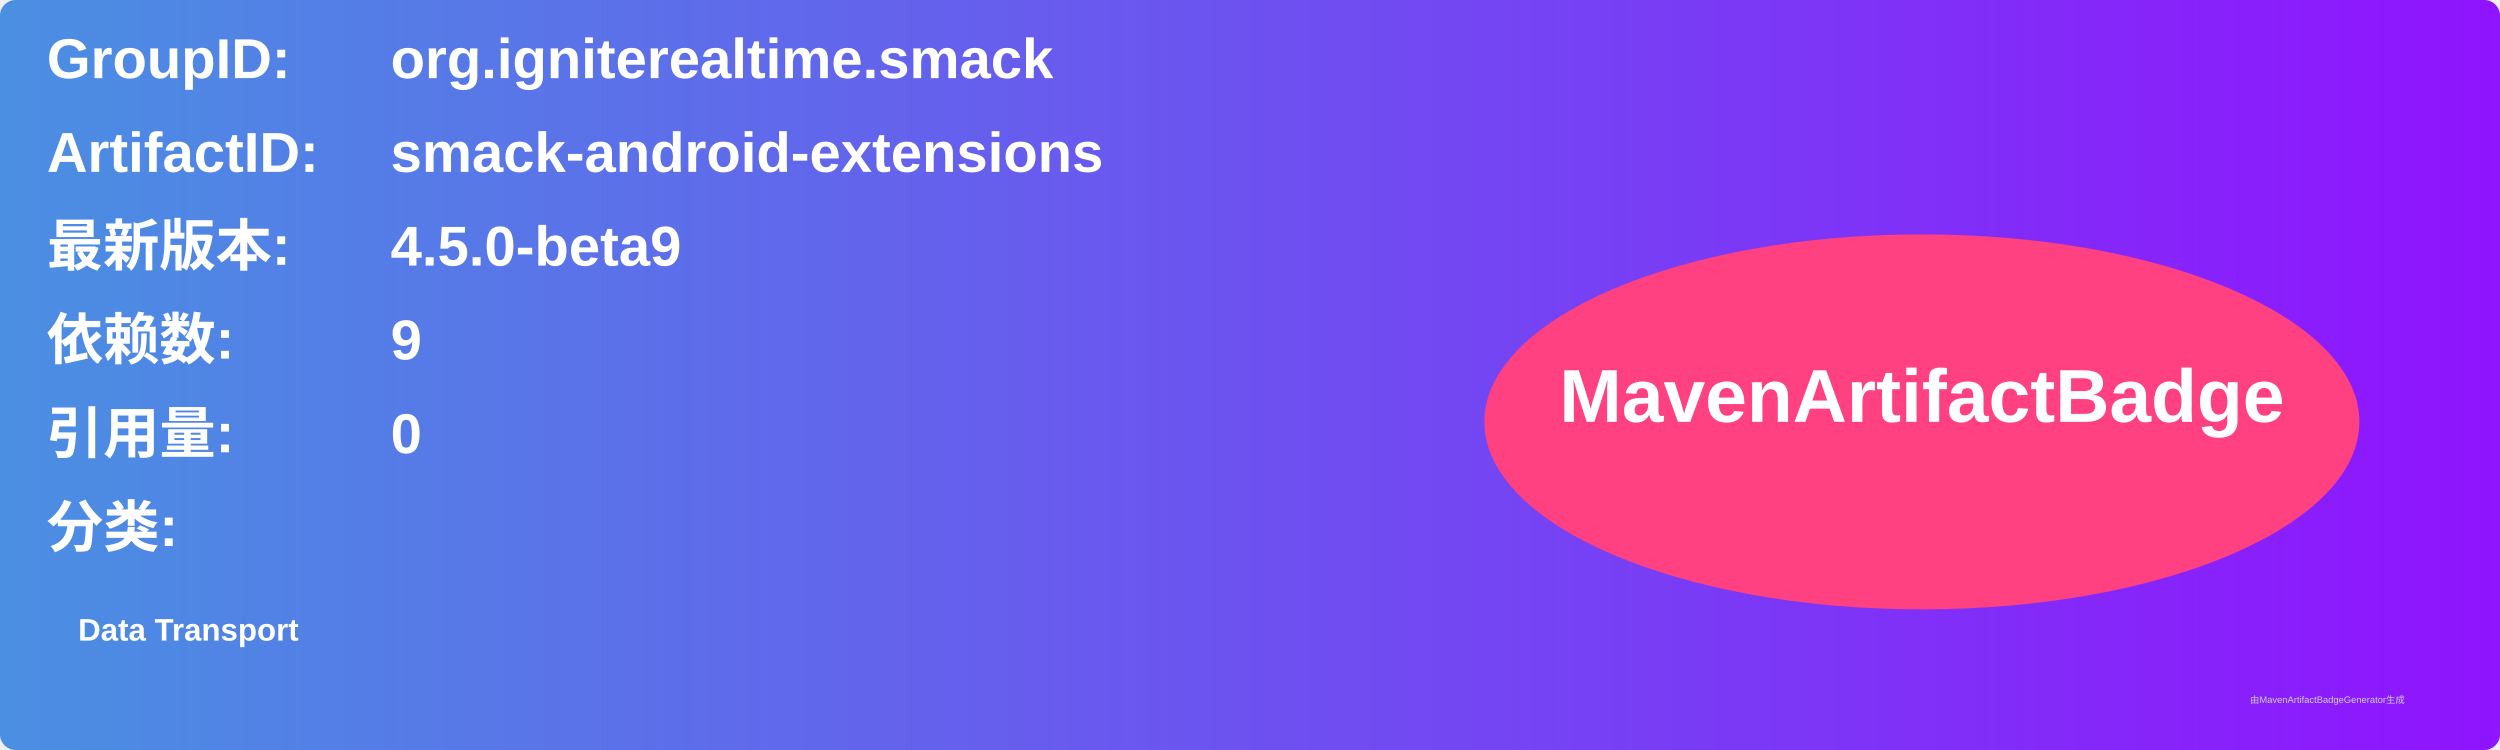
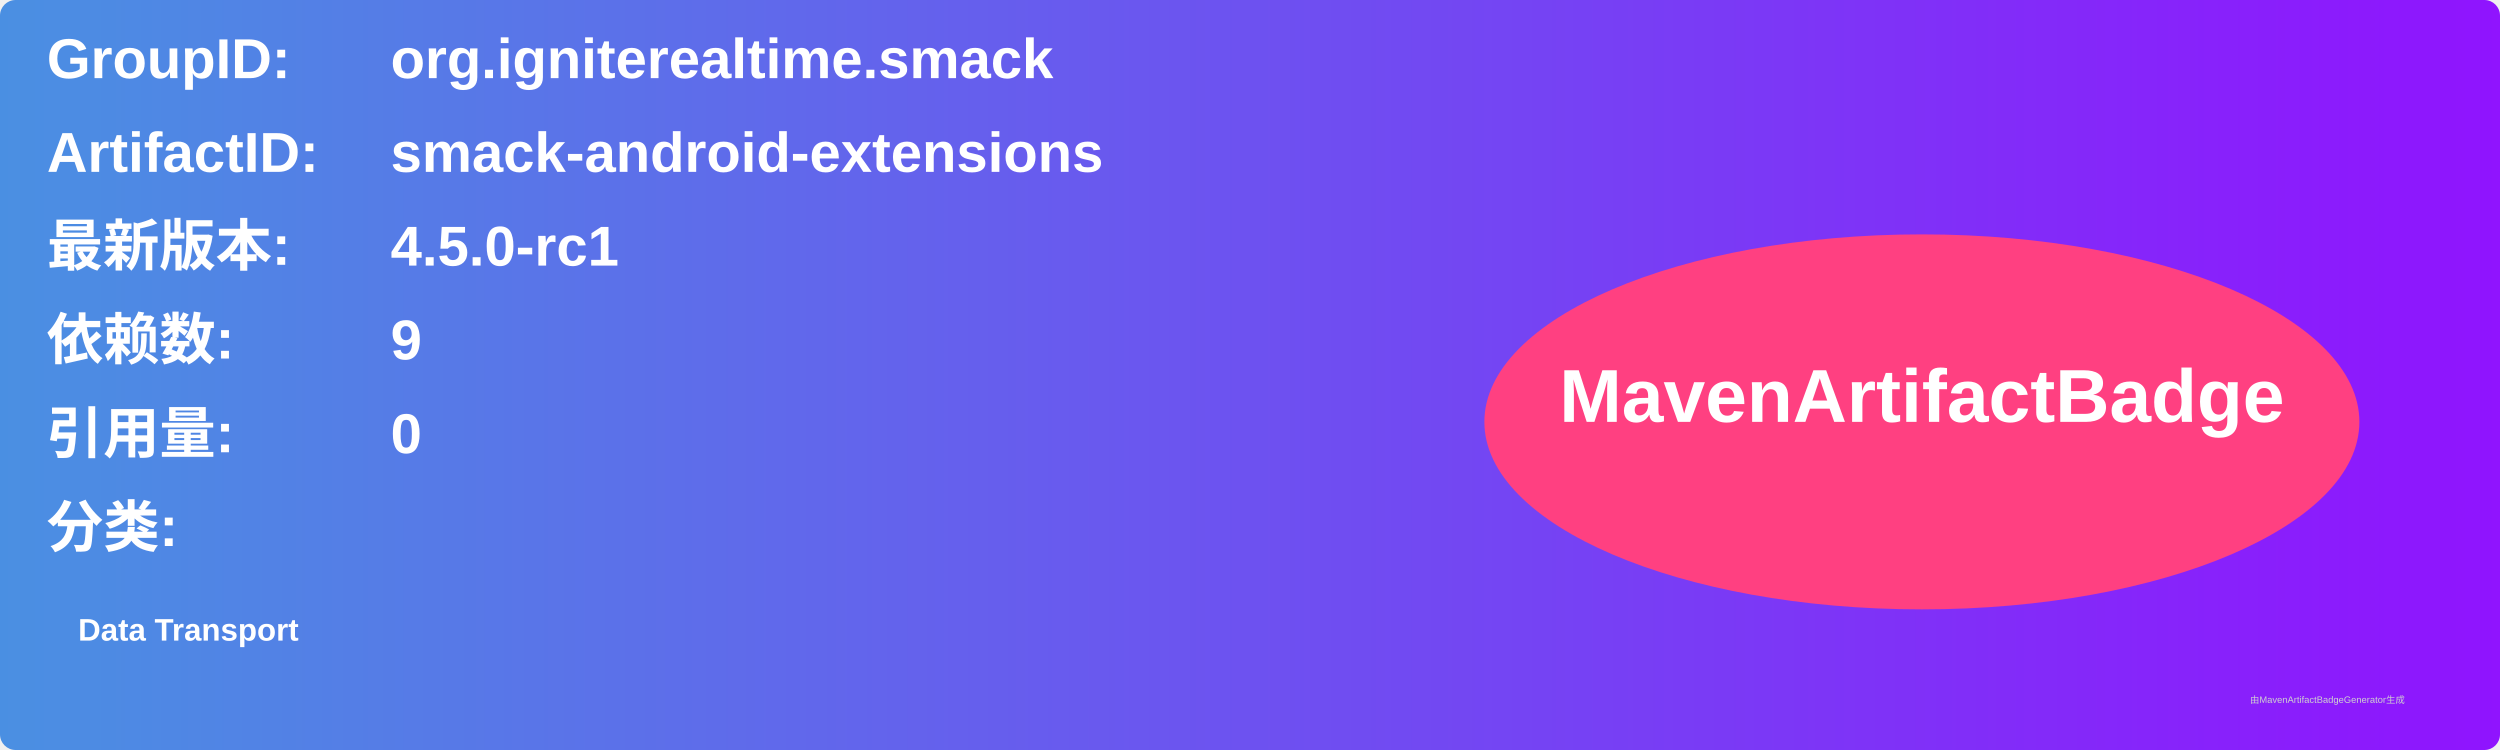
<svg xmlns="http://www.w3.org/2000/svg" width="800" height="240" viewBox="0 0 800 240">
  <linearGradient id="grad" x1="0%" y1="0%" x2="100%" y2="0%">
    <stop offset="0%" stop-color="#4a90e2" />
    <stop offset="100%" stop-color="#9013fe" />
  </linearGradient>
  <rect width="100%" height="100%" rx="5" ry="5" fill="url(#grad)" />
  <g transform="translate(15, 15)">
    <text x="0" y="10" font-family="Arial" font-size="18" fill="white" font-weight="bold" width="260">GroupID:</text>
    <text x="110" y="10" font-family="Arial" font-size="18" fill="white" font-weight="bold" width="460">org.igniterealtime.smack</text>
    <text x="0" y="40" font-family="Arial" font-size="18" fill="white" font-weight="bold" width="260">ArtifactID:</text>
    <text x="110" y="40" font-family="Arial" font-size="18" fill="white" font-weight="bold" width="460">smack-android-extensions</text>
    <text x="0" y="70" font-family="Arial" font-size="18" fill="white" font-weight="bold">最新版本:</text>
    <text x="110" y="70" font-family="Arial" font-size="18" fill="white" font-weight="bold">
-       <tspan font-weight="bold">4.5.0-beta9</tspan>
+       <tspan font-weight="bold">4.5.0-rc1</tspan>
    </text>
    <text x="0" y="100" font-family="Arial" font-size="18" fill="white" font-weight="bold">依赖数: </text>
    <text x="110" y="100" font-family="Arial" font-size="18" fill="white">
      <tspan font-weight="bold">9</tspan>
    </text>
    <text x="0" y="130" font-family="Arial" font-size="18" fill="white" font-weight="bold">引用量: </text>
    <text x="110" y="130" font-family="Arial" font-size="18" fill="white">
      <tspan font-weight="bold">0</tspan>
    </text>
    <text x="0" y="160" font-family="Arial" font-size="18" fill="white" font-weight="bold">分类:</text>
    <text x="10" y="190" font-family="Arial" font-size="10" fill="white">
      <tspan font-weight="bold">Data Transport</tspan>
    </text>
    <ellipse cx="600" cy="120" rx="140" ry="60" fill="#ff4081" />
    <text x="600" y="120" text-anchor="middle" font-family="Arial" font-size="24" fill="white" font-weight="bold">MavenArtifactBadge</text>
  </g>
  <text x="720" y="225" font-family="Arial" font-size="3" fill="#d0d0d0">由MavenArtifactBadgeGenerator生成</text>
</svg>
